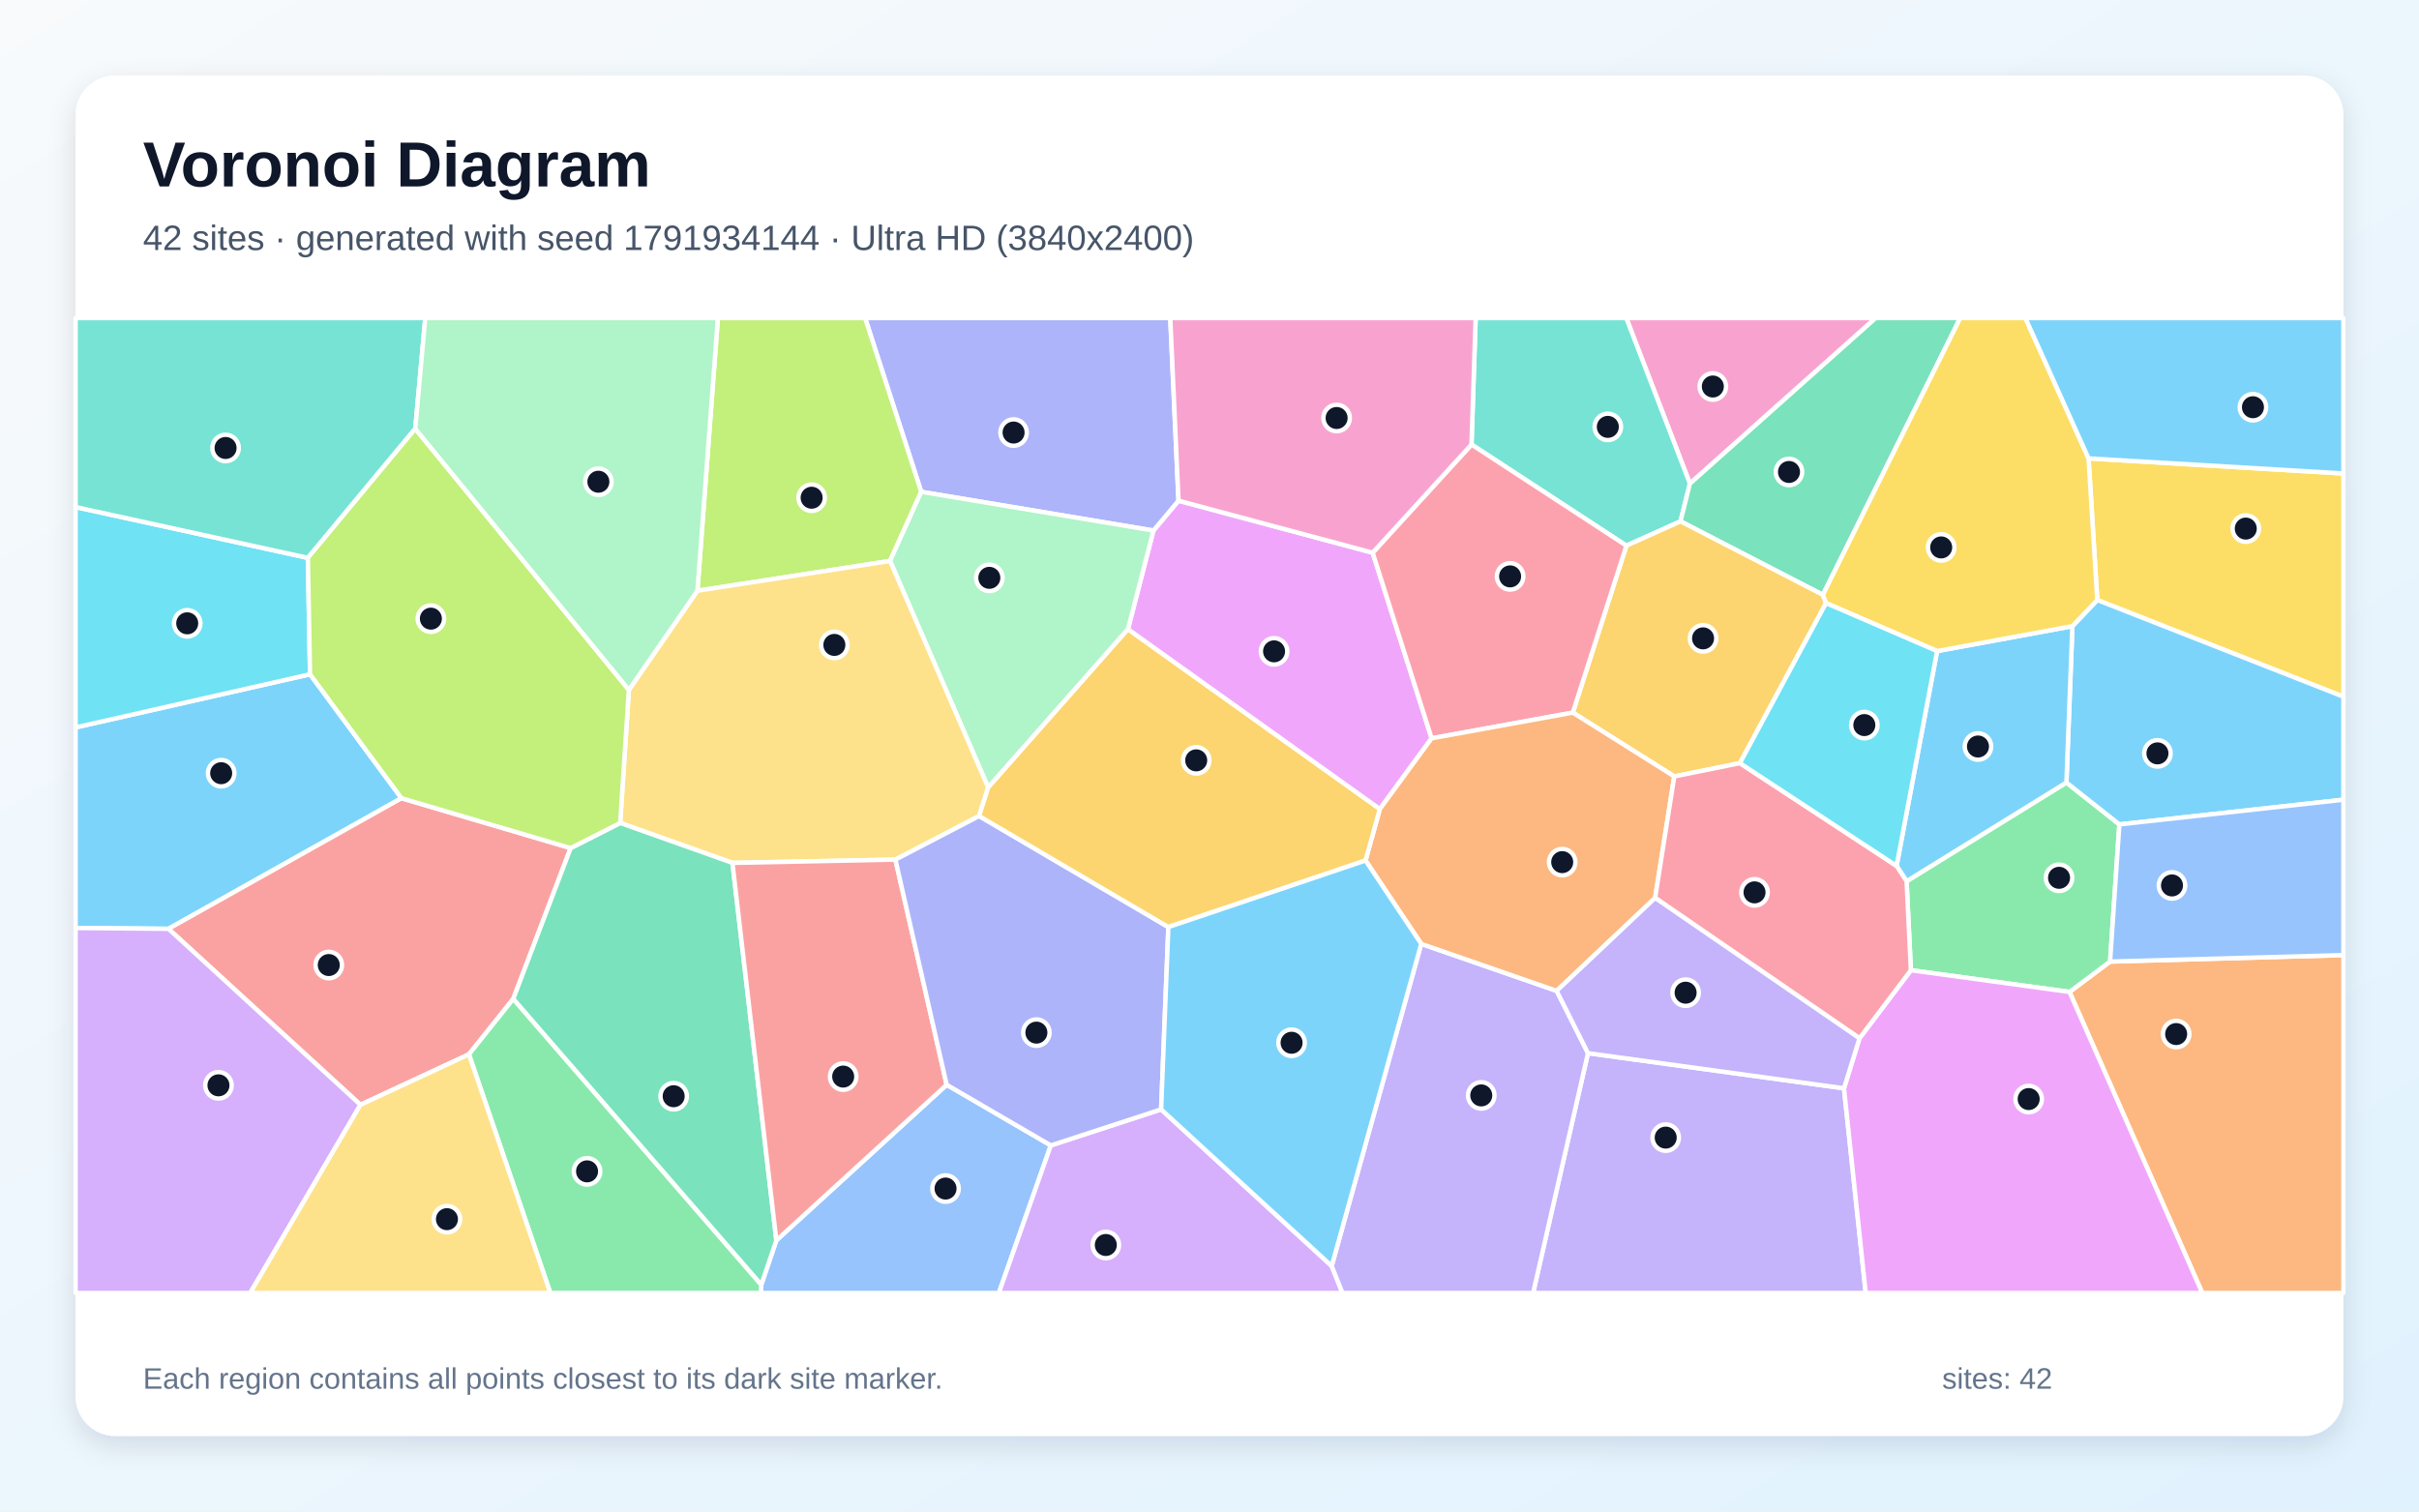
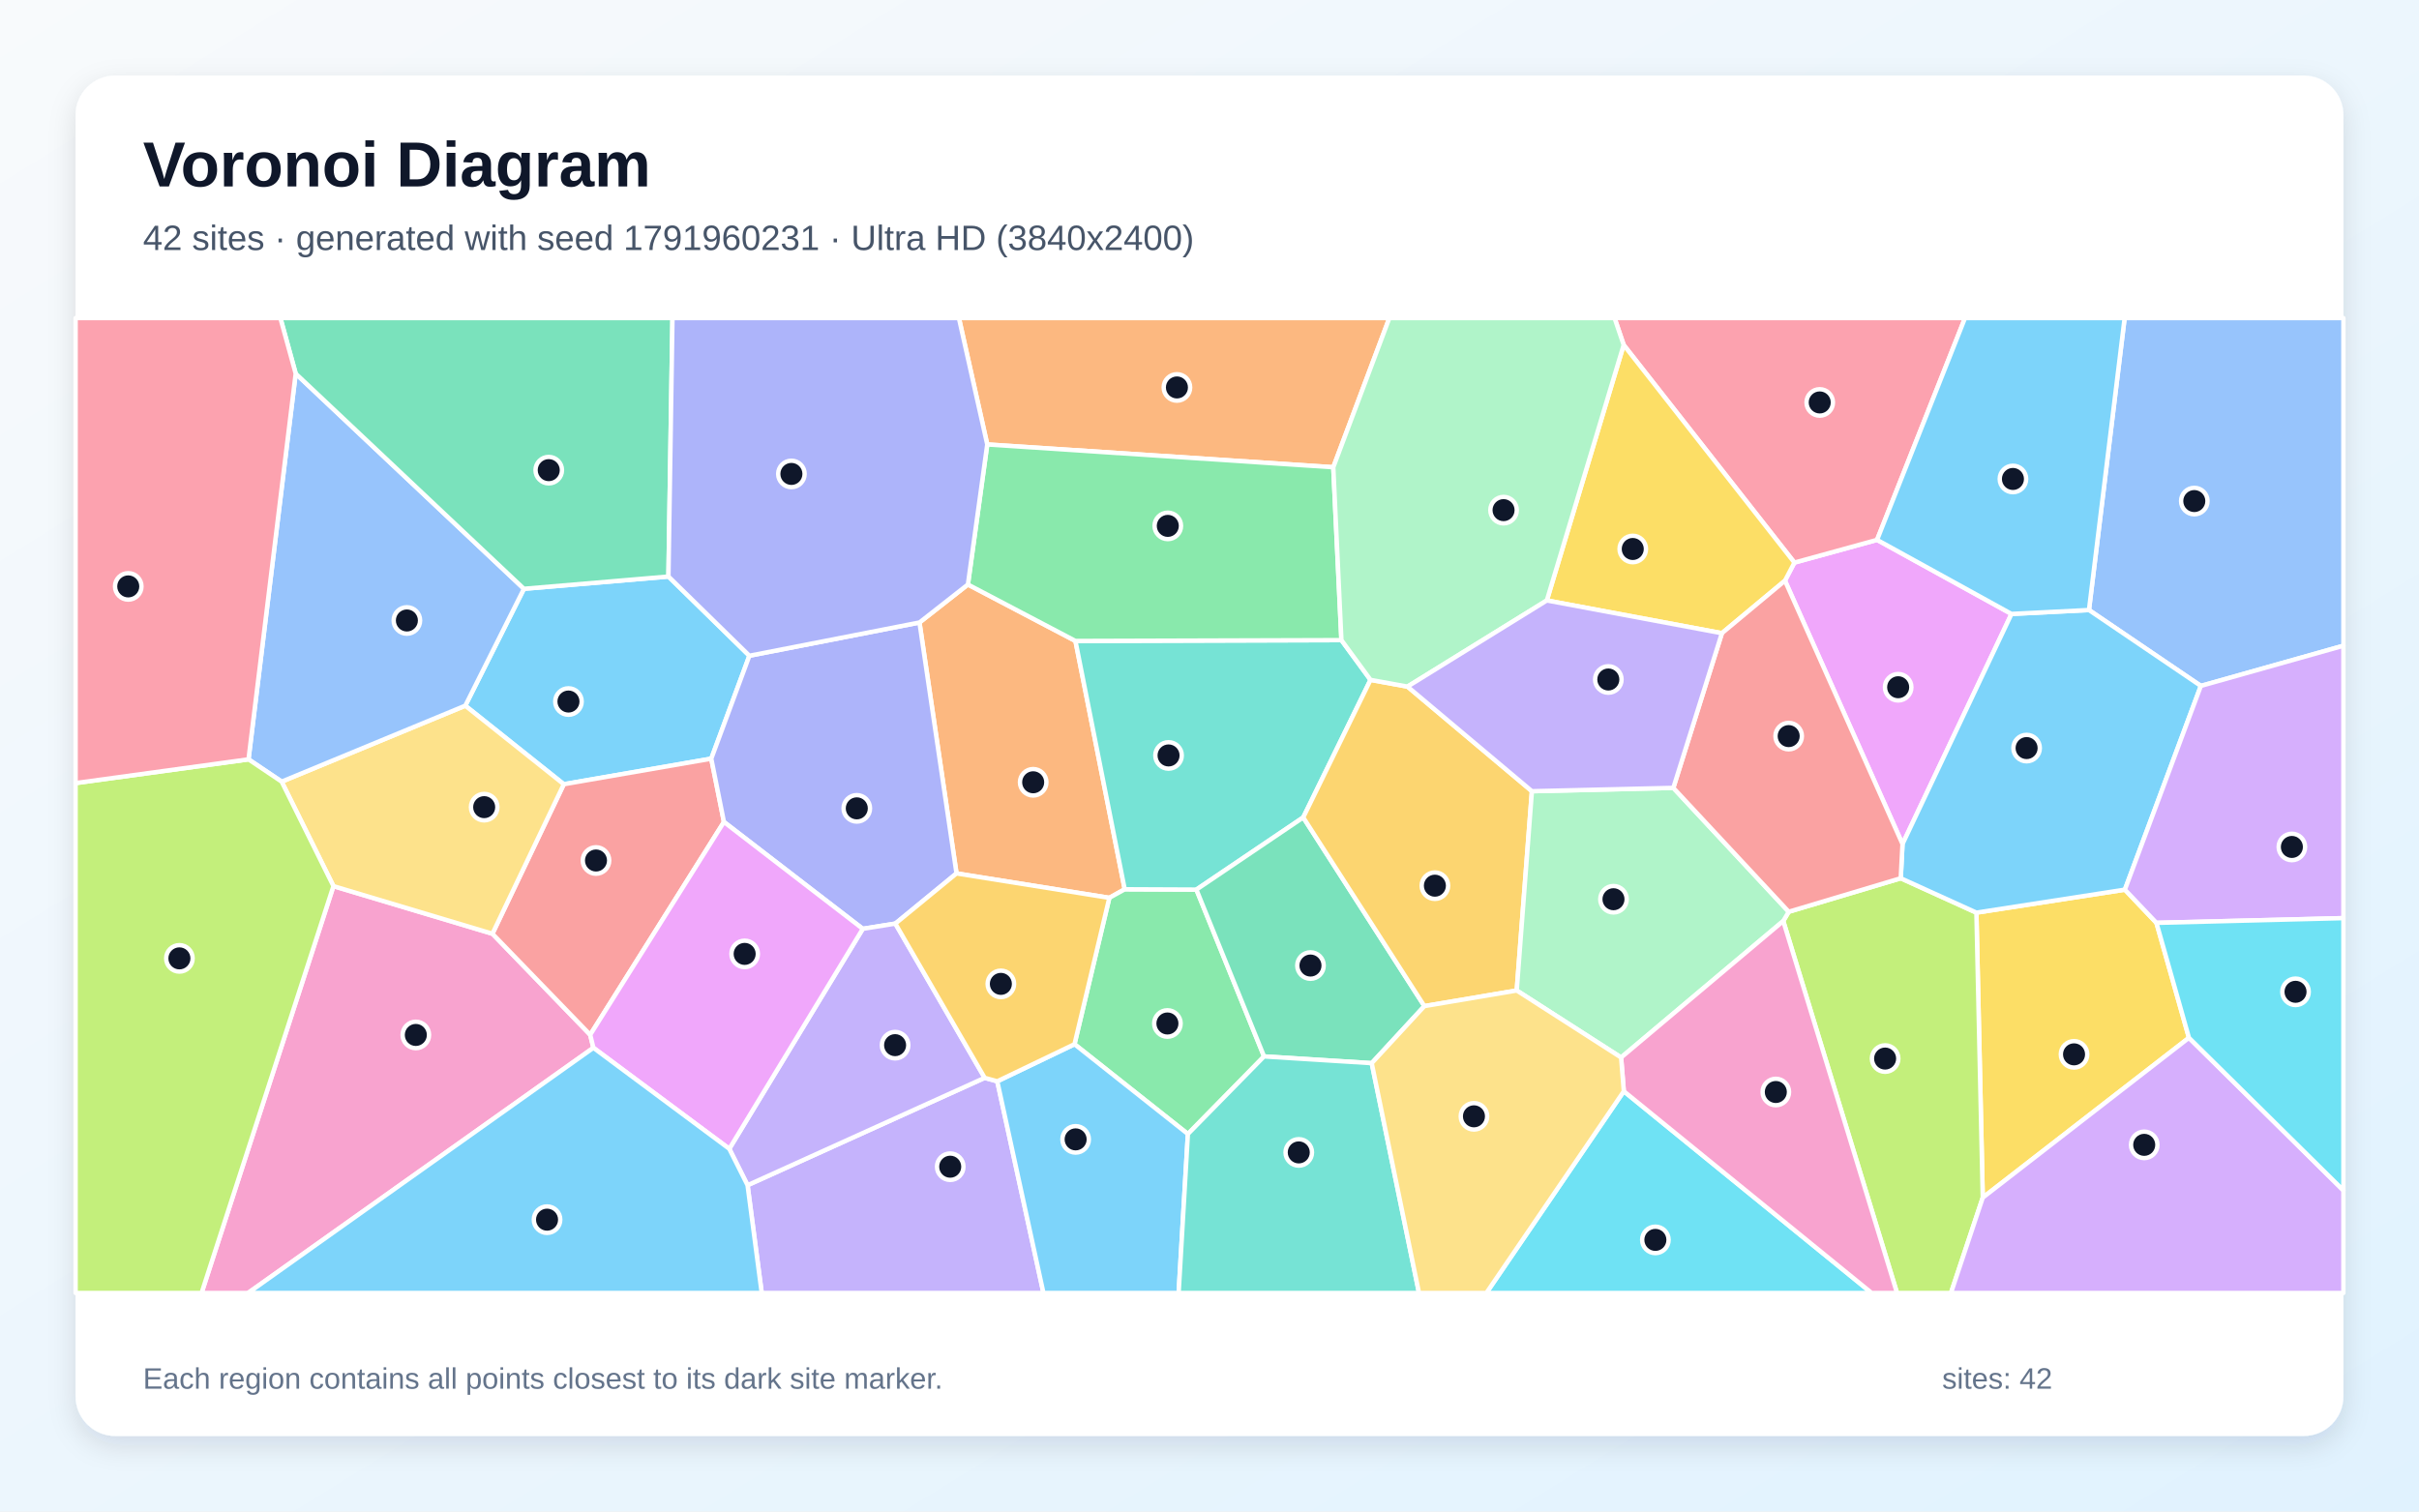
<svg xmlns="http://www.w3.org/2000/svg" width="3840" height="2400" viewBox="0 0 3840 2400" role="img" aria-labelledby="title description">
  <defs>
    <linearGradient id="background" x1="0" y1="0" x2="1" y2="1">
      <stop stop-color="#F8FAFC" />
      <stop offset="1" stop-color="#E0F2FE" />
    </linearGradient>
    <filter id="shadow" x="-5%" y="-5%" width="110%" height="110%">
      <feDropShadow dx="0" dy="15" stdDeviation="22" flood-color="#0F172A" flood-opacity=".12" />
    </filter>
  </defs>
  <rect width="3840" height="2400" fill="url(#background)" />
  <rect x="120" y="120" width="3600" height="2160" rx="63" fill="#FFFFFF" filter="url(#shadow)" />
  <g font-family="Arial, sans-serif">
    <text x="227" y="296" font-size="101" font-weight="700" fill="#0F172A">Voronoi Diagram</text>
-     <text x="227" y="397" font-size="56" fill="#475569">42 sites · generated with seed 1791934144 · Ultra HD (3840x2400)</text>
+     <text x="227" y="397" font-size="56" fill="#475569">42 sites · generated with seed 1791960231 · Ultra HD (3840x2400)</text>
  </g>
  <g stroke="#FFFFFF" stroke-width="7" stroke-linejoin="round">
-     <polygon points="492.2,1070.6 637.3,1267.4 267.4,1474.8 120.0,1473.5 120.0,1155.0" fill="#38BDF8" fill-opacity="0.65" />
-     <polygon points="2520.8,1672.2 2927.2,1728.0 2961.7,2053.0 2433.7,2053.0" fill="#A78BFA" fill-opacity="0.65" />
-     <polygon points="2682.6,767.9 2581.6,505.0 2977.5,505.0" fill="#F472B6" fill-opacity="0.65" />
-     <polygon points="3285.2,1575.0 3349.6,1526.8 3720.0,1516.5 3720.0,2053.0 3496.0,2053.0" fill="#FB923C" fill-opacity="0.65" />
-     <polygon points="3329.3,952.7 3315.4,727.8 3720.0,751.8 3720.0,1106.2" fill="#FACC15" fill-opacity="0.65" />
-     <polygon points="3026.6,1399.2 3280.3,1242.5 3364.4,1309.0 3349.6,1526.8 3285.2,1575.0 3033.4,1540.5" fill="#4ADE80" fill-opacity="0.65" />
-     <polygon points="2682.6,767.9 2667.7,827.8 2581.8,866.4 2335.9,705.8 2342.5,505.0 2581.6,505.0" fill="#2DD4BF" fill-opacity="0.65" />
-     <polygon points="1208.5,2039.9 1232.4,1969.5 1502.8,1722.4 1668.1,1818.7 1585.6,2053.0 1207.8,2053.0" fill="#60A5FA" fill-opacity="0.65" />
-     <polygon points="2190.3,1284.8 1790.5,999.2 1831.0,842.4 1870.8,795.0 2179.0,877.6 2272.6,1172.3" fill="#E879F9" fill-opacity="0.65" />
-     <polygon points="2893.7,944.5 2667.7,827.8 2682.6,767.9 2977.5,505.0 3111.7,505.0" fill="#34D399" fill-opacity="0.65" />
-     <polygon points="572.2,1754.2 267.4,1474.8 637.3,1267.4 905.9,1346.6 814.8,1586.0 744.4,1674.1" fill="#F87171" fill-opacity="0.65" />
-     <polygon points="1870.8,795.0 1831.0,842.4 1462.4,780.9 1373.3,505.0 1857.7,505.0" fill="#818CF8" fill-opacity="0.65" />
-     <polygon points="2893.7,944.5 2898.7,957.6 2762.0,1211.7 2657.8,1232.8 2496.7,1131.5 2581.8,866.4 2667.7,827.8" fill="#FBBF24" fill-opacity="0.65" />
-     <polygon points="1462.4,780.9 1412.9,890.7 1107.1,938.0 1139.6,505.0 1373.3,505.0" fill="#A3E635" fill-opacity="0.65" />
-     <polygon points="1668.1,1818.7 1843.2,1761.5 2114.0,2010.2 2131.1,2053.0 1585.6,2053.0" fill="#C084FC" fill-opacity="0.65" />
-     <polygon points="2272.6,1172.3 2179.0,877.6 2335.9,705.8 2581.8,866.4 2496.7,1131.5" fill="#FB7185" fill-opacity="0.65" />
-     <polygon points="488.7,885.8 492.2,1070.6 120.0,1155.0 120.0,805.1" fill="#22D3EE" fill-opacity="0.65" />
-     <polygon points="1568.7,1250.4 1412.9,890.7 1462.4,780.9 1831.0,842.4 1790.5,999.2" fill="#86EFAC" fill-opacity="0.65" />
-     <polygon points="998.3,1095.4 1107.1,938.0 1412.9,890.7 1568.7,1250.4 1554.3,1295.7 1421.4,1364.9 1162.7,1370.1 984.5,1306.7" fill="#FCD34D" fill-opacity="0.65" />
-     <polygon points="3364.4,1309.0 3280.3,1242.5 3289.8,994.2 3329.3,952.7 3720.0,1106.2 3720.0,1269.8" fill="#38BDF8" fill-opacity="0.65" />
-     <polygon points="3010.7,1374.9 3075.0,1033.8 3289.8,994.2 3280.3,1242.5 3026.6,1399.2" fill="#38BDF8" fill-opacity="0.65" />
-     <polygon points="2114.0,2010.2 2256.1,1498.7 2471.1,1573.3 2520.8,1672.2 2433.7,2053.0 2131.1,2053.0" fill="#A78BFA" fill-opacity="0.65" />
-     <polygon points="2335.9,705.8 2179.0,877.6 1870.8,795.0 1857.7,505.0 2342.5,505.0" fill="#F472B6" fill-opacity="0.65" />
-     <polygon points="2471.1,1573.3 2256.1,1498.7 2167.7,1366.3 2190.3,1284.8 2272.6,1172.3 2496.7,1131.5 2657.8,1232.8 2627.4,1425.7" fill="#FB923C" fill-opacity="0.65" />
-     <polygon points="3315.4,727.8 3329.3,952.7 3289.8,994.2 3075.0,1033.8 2898.7,957.6 2893.7,944.5 3111.7,505.0 3215.2,505.0" fill="#FACC15" fill-opacity="0.65" />
-     <polygon points="744.4,1674.1 814.8,1586.0 1208.5,2039.9 1207.8,2053.0 873.6,2053.0" fill="#4ADE80" fill-opacity="0.65" />
-     <polygon points="659.2,680.7 488.7,885.8 120.0,805.1 120.0,505.0 675.1,505.0" fill="#2DD4BF" fill-opacity="0.65" />
-     <polygon points="3349.6,1526.8 3364.4,1309.0 3720.0,1269.8 3720.0,1516.5" fill="#60A5FA" fill-opacity="0.65" />
-     <polygon points="2927.2,1728.0 2951.8,1648.6 3033.4,1540.5 3285.2,1575.0 3496.0,2053.0 2961.7,2053.0" fill="#E879F9" fill-opacity="0.65" />
-     <polygon points="814.8,1586.0 905.9,1346.6 984.5,1306.7 1162.7,1370.1 1232.4,1969.5 1208.5,2039.9" fill="#34D399" fill-opacity="0.65" />
-     <polygon points="1162.7,1370.1 1421.4,1364.9 1502.8,1722.4 1232.4,1969.5" fill="#F87171" fill-opacity="0.65" />
-     <polygon points="1854.7,1472.0 1843.2,1761.5 1668.1,1818.7 1502.8,1722.4 1421.4,1364.9 1554.3,1295.7" fill="#818CF8" fill-opacity="0.65" />
-     <polygon points="2167.7,1366.3 1854.7,1472.0 1554.3,1295.7 1568.7,1250.4 1790.5,999.2 2190.3,1284.8" fill="#FBBF24" fill-opacity="0.65" />
-     <polygon points="998.3,1095.4 984.5,1306.7 905.9,1346.6 637.3,1267.4 492.2,1070.6 488.7,885.8 659.2,680.7" fill="#A3E635" fill-opacity="0.65" />
-     <polygon points="120.0,1473.5 267.4,1474.8 572.2,1754.2 397.2,2053.0 120.0,2053.0" fill="#C084FC" fill-opacity="0.65" />
-     <polygon points="2627.4,1425.7 2657.8,1232.8 2762.0,1211.7 3010.7,1374.9 3026.6,1399.2 3033.4,1540.5 2951.8,1648.6" fill="#FB7185" fill-opacity="0.65" />
-     <polygon points="2762.0,1211.7 2898.7,957.6 3075.0,1033.8 3010.7,1374.9" fill="#22D3EE" fill-opacity="0.65" />
-     <polygon points="1107.1,938.0 998.3,1095.4 659.2,680.7 675.1,505.0 1139.6,505.0" fill="#86EFAC" fill-opacity="0.65" />
-     <polygon points="572.2,1754.2 744.4,1674.1 873.6,2053.0 397.2,2053.0" fill="#FCD34D" fill-opacity="0.65" />
-     <polygon points="3315.4,727.8 3215.2,505.0 3720.0,505.0 3720.0,751.8" fill="#38BDF8" fill-opacity="0.65" />
-     <polygon points="2167.7,1366.3 2256.1,1498.7 2114.0,2010.2 1843.2,1761.5 1854.7,1472.0" fill="#38BDF8" fill-opacity="0.65" />
-     <polygon points="2471.1,1573.3 2627.4,1425.7 2951.8,1648.6 2927.2,1728.0 2520.8,1672.2" fill="#A78BFA" fill-opacity="0.65" />
+     <polygon points="1061.1,915.4 1189.6,1041.2 1129.1,1204.6 895.0,1245.2 738.6,1120.5 831.7,934.9" fill="#38BDF8" fill-opacity="0.65" />
+     <polygon points="1186.7,1881.9 1563.1,1711.4 1583.1,1716.9 1656.4,2053.0 1209.2,2053.0" fill="#A78BFA" fill-opacity="0.65" />
+     <polygon points="529.3,1407.0 781.7,1482.6 936.9,1643.0 942.0,1663.7 393.8,2053.0 320.0,2053.0" fill="#F472B6" fill-opacity="0.65" />
+     <polygon points="1536.5,928.1 1707.2,1017.7 1785.4,1412.0 1761.0,1425.6 1518.4,1386.8 1459.6,988.4" fill="#FB923C" fill-opacity="0.65" />
+     <polygon points="3423.2,1465.3 3474.8,1647.8 3147.5,1901.6 3137.4,1449.1 3373.1,1412.6" fill="#FACC15" fill-opacity="0.65" />
+     <polygon points="1885.7,1800.6 1705.7,1658.0 1761.0,1425.6 1785.4,1412.0 1899.2,1412.5 2006.6,1677.4" fill="#4ADE80" fill-opacity="0.65" />
+     <polygon points="2129.4,1016.4 2175.6,1079.5 2068.8,1297.9 1899.2,1412.5 1785.4,1412.0 1707.2,1017.7" fill="#2DD4BF" fill-opacity="0.65" />
+     <polygon points="3493.7,1089.1 3316.1,968.6 3372.7,505.0 3720.0,505.0 3720.0,1025.3" fill="#60A5FA" fill-opacity="0.65" />
+     <polygon points="2833.5,922.0 2848.5,893.3 2979.7,857.2 3193.1,974.8 3020.1,1340.2" fill="#E879F9" fill-opacity="0.65" />
+     <polygon points="2177.5,1688.1 2006.6,1677.4 1899.2,1412.5 2068.8,1297.9 2261.1,1597.5" fill="#34D399" fill-opacity="0.65" />
+     <polygon points="936.9,1643.0 781.7,1482.6 895.0,1245.2 1129.1,1204.6 1149.2,1305.1" fill="#F87171" fill-opacity="0.65" />
+     <polygon points="1459.6,988.4 1518.4,1386.8 1421.3,1466.5 1369.6,1474.8 1149.2,1305.1 1129.1,1204.6 1189.6,1041.2" fill="#818CF8" fill-opacity="0.65" />
+     <polygon points="2234.3,1090.2 2431.8,1256.3 2407.7,1572.7 2261.1,1597.5 2068.8,1297.9 2175.6,1079.5" fill="#FBBF24" fill-opacity="0.65" />
+     <polygon points="2830.8,1462.4 2839.5,1447.7 3017.3,1394.5 3137.4,1449.1 3147.5,1901.6 3097.0,2053.0 3011.4,2053.0" fill="#A3E635" fill-opacity="0.65" />
+     <polygon points="3147.5,1901.6 3474.8,1647.8 3720.0,1890.1 3720.0,2053.0 3097.0,2053.0" fill="#C084FC" fill-opacity="0.65" />
+     <polygon points="2979.7,857.2 2848.5,893.3 2577.5,547.7 2563.0,505.0 3119.3,505.0" fill="#FB7185" fill-opacity="0.65" />
+     <polygon points="2577.7,1732.7 2971.1,2053.0 2359.5,2053.0" fill="#22D3EE" fill-opacity="0.65" />
+     <polygon points="2573.4,1679.1 2407.7,1572.7 2431.8,1256.3 2656.3,1251.0 2839.5,1447.7 2830.8,1462.4" fill="#86EFAC" fill-opacity="0.65" />
+     <polygon points="781.7,1482.6 529.3,1407.0 447.1,1241.1 738.6,1120.5 895.0,1245.2" fill="#FCD34D" fill-opacity="0.65" />
+     <polygon points="3373.1,1412.6 3137.4,1449.1 3017.3,1394.5 3020.1,1340.2 3193.1,974.8 3316.1,968.6 3493.7,1089.1" fill="#38BDF8" fill-opacity="0.65" />
+     <polygon points="1583.1,1716.9 1705.7,1658.0 1885.7,1800.6 1871.0,2053.0 1656.4,2053.0" fill="#38BDF8" fill-opacity="0.65" />
+     <polygon points="1157.7,1824.1 1369.6,1474.8 1421.3,1466.5 1563.1,1711.4 1186.7,1881.9" fill="#A78BFA" fill-opacity="0.65" />
+     <polygon points="2577.7,1732.7 2573.4,1679.1 2830.8,1462.4 3011.4,2053.0 2971.1,2053.0" fill="#F472B6" fill-opacity="0.65" />
+     <polygon points="2116.5,741.9 1567.2,705.7 1522.2,505.0 2205.5,505.0" fill="#FB923C" fill-opacity="0.65" />
+     <polygon points="2455.5,953.4 2577.5,547.7 2848.5,893.3 2833.5,922.0 2733.4,1005.4" fill="#FACC15" fill-opacity="0.65" />
+     <polygon points="1567.2,705.7 2116.5,741.9 2129.4,1016.4 1707.2,1017.7 1536.5,928.1" fill="#4ADE80" fill-opacity="0.65" />
+     <polygon points="1885.7,1800.6 2006.6,1677.4 2177.5,1688.1 2252.6,2053.0 1871.0,2053.0" fill="#2DD4BF" fill-opacity="0.65" />
+     <polygon points="447.1,1241.1 394.5,1205.7 469.4,593.2 831.7,934.9 738.6,1120.5" fill="#60A5FA" fill-opacity="0.65" />
+     <polygon points="942.0,1663.7 936.9,1643.0 1149.2,1305.1 1369.6,1474.8 1157.7,1824.1" fill="#E879F9" fill-opacity="0.65" />
+     <polygon points="1061.1,915.4 831.7,934.9 469.4,593.2 445.1,505.0 1067.5,505.0" fill="#34D399" fill-opacity="0.65" />
+     <polygon points="2733.4,1005.4 2833.5,922.0 3020.1,1340.2 3017.3,1394.5 2839.5,1447.7 2656.3,1251.0" fill="#F87171" fill-opacity="0.65" />
+     <polygon points="1567.2,705.7 1536.5,928.1 1459.6,988.4 1189.6,1041.2 1061.1,915.4 1067.5,505.0 1522.2,505.0" fill="#818CF8" fill-opacity="0.65" />
+     <polygon points="1705.7,1658.0 1583.1,1716.9 1563.1,1711.4 1421.3,1466.5 1518.4,1386.8 1761.0,1425.6" fill="#FBBF24" fill-opacity="0.65" />
+     <polygon points="120.0,1243.4 394.5,1205.7 447.1,1241.1 529.3,1407.0 320.0,2053.0 120.0,2053.0" fill="#A3E635" fill-opacity="0.65" />
+     <polygon points="3423.2,1465.3 3373.1,1412.6 3493.7,1089.1 3720.0,1025.3 3720.0,1457.8" fill="#C084FC" fill-opacity="0.65" />
+     <polygon points="469.4,593.2 394.5,1205.7 120.0,1243.4 120.0,505.0 445.1,505.0" fill="#FB7185" fill-opacity="0.65" />
+     <polygon points="3474.8,1647.8 3423.2,1465.3 3720.0,1457.8 3720.0,1890.1" fill="#22D3EE" fill-opacity="0.65" />
+     <polygon points="2577.5,547.7 2455.5,953.4 2234.3,1090.2 2175.6,1079.5 2129.4,1016.4 2116.5,741.9 2205.5,505.0 2563.0,505.0" fill="#86EFAC" fill-opacity="0.65" />
+     <polygon points="2177.5,1688.1 2261.1,1597.5 2407.7,1572.7 2573.4,1679.1 2577.7,1732.7 2359.5,2053.0 2252.6,2053.0" fill="#FCD34D" fill-opacity="0.65" />
+     <polygon points="942.0,1663.7 1157.7,1824.1 1186.7,1881.9 1209.2,2053.0 393.8,2053.0" fill="#38BDF8" fill-opacity="0.65" />
+     <polygon points="3316.1,968.6 3193.1,974.8 2979.7,857.2 3119.3,505.0 3372.7,505.0" fill="#38BDF8" fill-opacity="0.65" />
+     <polygon points="2455.5,953.4 2733.4,1005.4 2656.3,1251.0 2431.8,1256.3 2234.3,1090.2" fill="#A78BFA" fill-opacity="0.65" />
  </g>
  <g>
-     <circle cx="351.1" cy="1227.7" r="21" fill="#0F172A" stroke="#FFFFFF" stroke-width="7" />
-     <circle cx="2644.2" cy="1806.3" r="21" fill="#0F172A" stroke="#FFFFFF" stroke-width="7" />
-     <circle cx="2719.0" cy="613.7" r="21" fill="#0F172A" stroke="#FFFFFF" stroke-width="7" />
-     <circle cx="3454.5" cy="1641.9" r="21" fill="#0F172A" stroke="#FFFFFF" stroke-width="7" />
-     <circle cx="3565.0" cy="839.3" r="21" fill="#0F172A" stroke="#FFFFFF" stroke-width="7" />
-     <circle cx="3268.6" cy="1393.8" r="21" fill="#0F172A" stroke="#FFFFFF" stroke-width="7" />
-     <circle cx="2552.3" cy="677.8" r="21" fill="#0F172A" stroke="#FFFFFF" stroke-width="7" />
-     <circle cx="1501.0" cy="1887.2" r="21" fill="#0F172A" stroke="#FFFFFF" stroke-width="7" />
-     <circle cx="2022.5" cy="1034.2" r="21" fill="#0F172A" stroke="#FFFFFF" stroke-width="7" />
-     <circle cx="2839.9" cy="749.4" r="21" fill="#0F172A" stroke="#FFFFFF" stroke-width="7" />
-     <circle cx="521.9" cy="1532.3" r="21" fill="#0F172A" stroke="#FFFFFF" stroke-width="7" />
-     <circle cx="1609.0" cy="686.8" r="21" fill="#0F172A" stroke="#FFFFFF" stroke-width="7" />
-     <circle cx="2703.5" cy="1013.6" r="21" fill="#0F172A" stroke="#FFFFFF" stroke-width="7" />
-     <circle cx="1288.4" cy="790.3" r="21" fill="#0F172A" stroke="#FFFFFF" stroke-width="7" />
-     <circle cx="1755.4" cy="1976.8" r="21" fill="#0F172A" stroke="#FFFFFF" stroke-width="7" />
-     <circle cx="2397.2" cy="915.2" r="21" fill="#0F172A" stroke="#FFFFFF" stroke-width="7" />
-     <circle cx="297.2" cy="989.7" r="21" fill="#0F172A" stroke="#FFFFFF" stroke-width="7" />
-     <circle cx="1570.5" cy="917.5" r="21" fill="#0F172A" stroke="#FFFFFF" stroke-width="7" />
-     <circle cx="1324.5" cy="1024.0" r="21" fill="#0F172A" stroke="#FFFFFF" stroke-width="7" />
-     <circle cx="3424.8" cy="1196.2" r="21" fill="#0F172A" stroke="#FFFFFF" stroke-width="7" />
-     <circle cx="3139.9" cy="1185.3" r="21" fill="#0F172A" stroke="#FFFFFF" stroke-width="7" />
-     <circle cx="2351.4" cy="1739.3" r="21" fill="#0F172A" stroke="#FFFFFF" stroke-width="7" />
-     <circle cx="2121.8" cy="663.7" r="21" fill="#0F172A" stroke="#FFFFFF" stroke-width="7" />
-     <circle cx="2479.9" cy="1368.9" r="21" fill="#0F172A" stroke="#FFFFFF" stroke-width="7" />
-     <circle cx="3081.5" cy="869.2" r="21" fill="#0F172A" stroke="#FFFFFF" stroke-width="7" />
-     <circle cx="931.9" cy="1859.9" r="21" fill="#0F172A" stroke="#FFFFFF" stroke-width="7" />
-     <circle cx="358.1" cy="711.3" r="21" fill="#0F172A" stroke="#FFFFFF" stroke-width="7" />
-     <circle cx="3447.9" cy="1405.9" r="21" fill="#0F172A" stroke="#FFFFFF" stroke-width="7" />
-     <circle cx="3220.4" cy="1745.1" r="21" fill="#0F172A" stroke="#FFFFFF" stroke-width="7" />
-     <circle cx="1069.4" cy="1740.6" r="21" fill="#0F172A" stroke="#FFFFFF" stroke-width="7" />
-     <circle cx="1338.5" cy="1709.4" r="21" fill="#0F172A" stroke="#FFFFFF" stroke-width="7" />
-     <circle cx="1645.2" cy="1639.6" r="21" fill="#0F172A" stroke="#FFFFFF" stroke-width="7" />
-     <circle cx="1898.9" cy="1207.3" r="21" fill="#0F172A" stroke="#FFFFFF" stroke-width="7" />
-     <circle cx="684.0" cy="982.3" r="21" fill="#0F172A" stroke="#FFFFFF" stroke-width="7" />
-     <circle cx="346.8" cy="1723.3" r="21" fill="#0F172A" stroke="#FFFFFF" stroke-width="7" />
-     <circle cx="2785.2" cy="1416.9" r="21" fill="#0F172A" stroke="#FFFFFF" stroke-width="7" />
-     <circle cx="2959.5" cy="1151.3" r="21" fill="#0F172A" stroke="#FFFFFF" stroke-width="7" />
-     <circle cx="949.9" cy="764.9" r="21" fill="#0F172A" stroke="#FFFFFF" stroke-width="7" />
-     <circle cx="709.5" cy="1935.8" r="21" fill="#0F172A" stroke="#FFFFFF" stroke-width="7" />
-     <circle cx="3576.4" cy="646.6" r="21" fill="#0F172A" stroke="#FFFFFF" stroke-width="7" />
-     <circle cx="2050.3" cy="1655.7" r="21" fill="#0F172A" stroke="#FFFFFF" stroke-width="7" />
-     <circle cx="2675.8" cy="1576.2" r="21" fill="#0F172A" stroke="#FFFFFF" stroke-width="7" />
+     <circle cx="902.4" cy="1113.9" r="21" fill="#0F172A" stroke="#FFFFFF" stroke-width="7" />
+     <circle cx="1508.4" cy="1852.5" r="21" fill="#0F172A" stroke="#FFFFFF" stroke-width="7" />
+     <circle cx="660.1" cy="1643.3" r="21" fill="#0F172A" stroke="#FFFFFF" stroke-width="7" />
+     <circle cx="1640.1" cy="1242.1" r="21" fill="#0F172A" stroke="#FFFFFF" stroke-width="7" />
+     <circle cx="3292.4" cy="1674.1" r="21" fill="#0F172A" stroke="#FFFFFF" stroke-width="7" />
+     <circle cx="1853.2" cy="1625.1" r="21" fill="#0F172A" stroke="#FFFFFF" stroke-width="7" />
+     <circle cx="1855.0" cy="1199.5" r="21" fill="#0F172A" stroke="#FFFFFF" stroke-width="7" />
+     <circle cx="3483.3" cy="795.6" r="21" fill="#0F172A" stroke="#FFFFFF" stroke-width="7" />
+     <circle cx="3013.2" cy="1091.2" r="21" fill="#0F172A" stroke="#FFFFFF" stroke-width="7" />
+     <circle cx="2080.3" cy="1533.1" r="21" fill="#0F172A" stroke="#FFFFFF" stroke-width="7" />
+     <circle cx="946.1" cy="1366.3" r="21" fill="#0F172A" stroke="#FFFFFF" stroke-width="7" />
+     <circle cx="1360.1" cy="1283.5" r="21" fill="#0F172A" stroke="#FFFFFF" stroke-width="7" />
+     <circle cx="2277.8" cy="1406.3" r="21" fill="#0F172A" stroke="#FFFFFF" stroke-width="7" />
+     <circle cx="2992.5" cy="1680.8" r="21" fill="#0F172A" stroke="#FFFFFF" stroke-width="7" />
+     <circle cx="3403.8" cy="1817.8" r="21" fill="#0F172A" stroke="#FFFFFF" stroke-width="7" />
+     <circle cx="2888.7" cy="639.0" r="21" fill="#0F172A" stroke="#FFFFFF" stroke-width="7" />
+     <circle cx="2627.8" cy="1968.7" r="21" fill="#0F172A" stroke="#FFFFFF" stroke-width="7" />
+     <circle cx="2561.3" cy="1427.8" r="21" fill="#0F172A" stroke="#FFFFFF" stroke-width="7" />
+     <circle cx="768.6" cy="1281.6" r="21" fill="#0F172A" stroke="#FFFFFF" stroke-width="7" />
+     <circle cx="3217.1" cy="1187.8" r="21" fill="#0F172A" stroke="#FFFFFF" stroke-width="7" />
+     <circle cx="1707.5" cy="1809.1" r="21" fill="#0F172A" stroke="#FFFFFF" stroke-width="7" />
+     <circle cx="1420.9" cy="1659.5" r="21" fill="#0F172A" stroke="#FFFFFF" stroke-width="7" />
+     <circle cx="2819.0" cy="1733.9" r="21" fill="#0F172A" stroke="#FFFFFF" stroke-width="7" />
+     <circle cx="1868.3" cy="615.2" r="21" fill="#0F172A" stroke="#FFFFFF" stroke-width="7" />
+     <circle cx="2591.9" cy="871.7" r="21" fill="#0F172A" stroke="#FFFFFF" stroke-width="7" />
+     <circle cx="1853.8" cy="835.0" r="21" fill="#0F172A" stroke="#FFFFFF" stroke-width="7" />
+     <circle cx="2061.7" cy="1829.8" r="21" fill="#0F172A" stroke="#FFFFFF" stroke-width="7" />
+     <circle cx="645.9" cy="985.2" r="21" fill="#0F172A" stroke="#FFFFFF" stroke-width="7" />
+     <circle cx="1182.1" cy="1514.6" r="21" fill="#0F172A" stroke="#FFFFFF" stroke-width="7" />
+     <circle cx="871.1" cy="746.5" r="21" fill="#0F172A" stroke="#FFFFFF" stroke-width="7" />
+     <circle cx="2839.4" cy="1168.8" r="21" fill="#0F172A" stroke="#FFFFFF" stroke-width="7" />
+     <circle cx="1256.3" cy="752.5" r="21" fill="#0F172A" stroke="#FFFFFF" stroke-width="7" />
+     <circle cx="1588.8" cy="1562.2" r="21" fill="#0F172A" stroke="#FFFFFF" stroke-width="7" />
+     <circle cx="284.8" cy="1521.7" r="21" fill="#0F172A" stroke="#FFFFFF" stroke-width="7" />
+     <circle cx="3638.2" cy="1344.8" r="21" fill="#0F172A" stroke="#FFFFFF" stroke-width="7" />
+     <circle cx="203.6" cy="931.1" r="21" fill="#0F172A" stroke="#FFFFFF" stroke-width="7" />
+     <circle cx="3644.0" cy="1574.8" r="21" fill="#0F172A" stroke="#FFFFFF" stroke-width="7" />
+     <circle cx="2386.8" cy="810.0" r="21" fill="#0F172A" stroke="#FFFFFF" stroke-width="7" />
+     <circle cx="2339.8" cy="1772.5" r="21" fill="#0F172A" stroke="#FFFFFF" stroke-width="7" />
+     <circle cx="868.4" cy="1936.6" r="21" fill="#0F172A" stroke="#FFFFFF" stroke-width="7" />
+     <circle cx="3195.4" cy="760.5" r="21" fill="#0F172A" stroke="#FFFFFF" stroke-width="7" />
+     <circle cx="2553.1" cy="1078.9" r="21" fill="#0F172A" stroke="#FFFFFF" stroke-width="7" />
  </g>
  <g font-family="Arial, sans-serif" font-size="47" fill="#64748B">
    <text x="227" y="2205">Each region contains all points closest to its dark site marker.</text>
    <text x="3083" y="2205">sites: 42</text>
  </g>
</svg>
